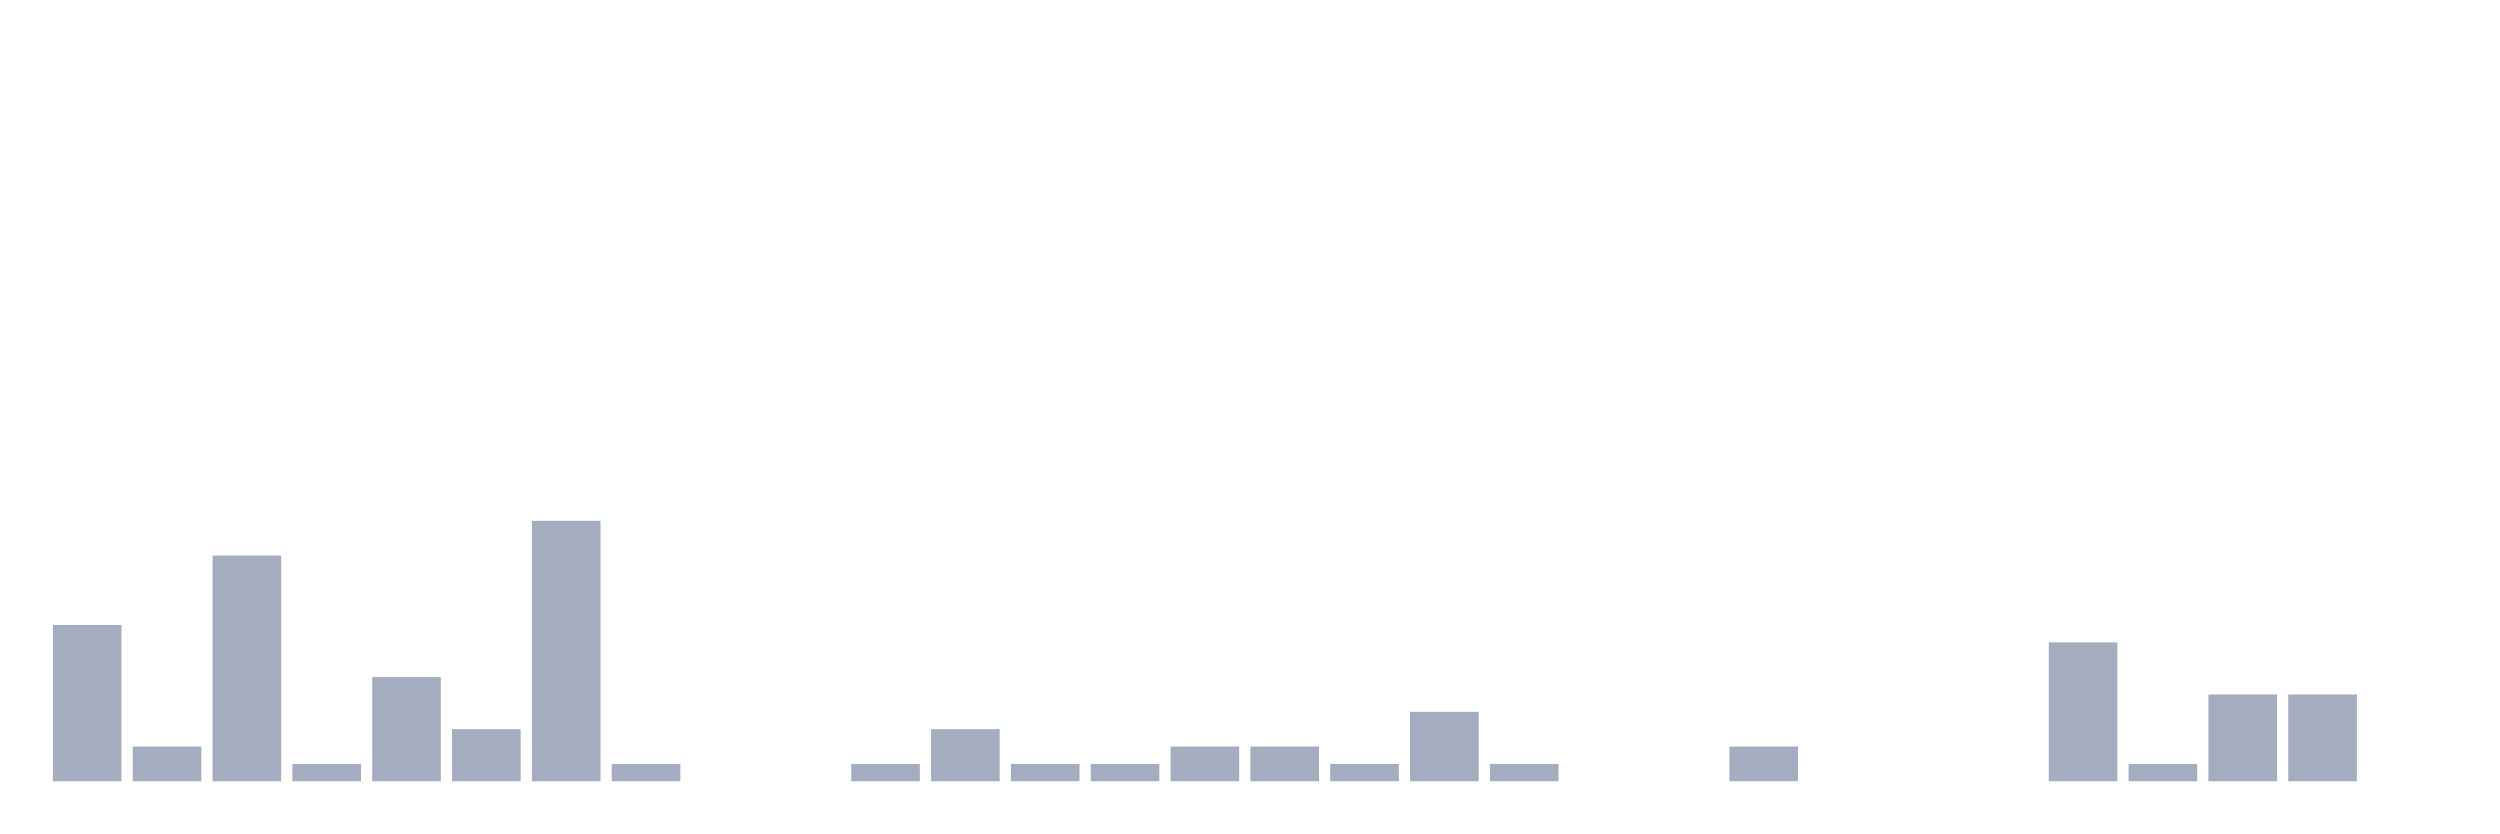
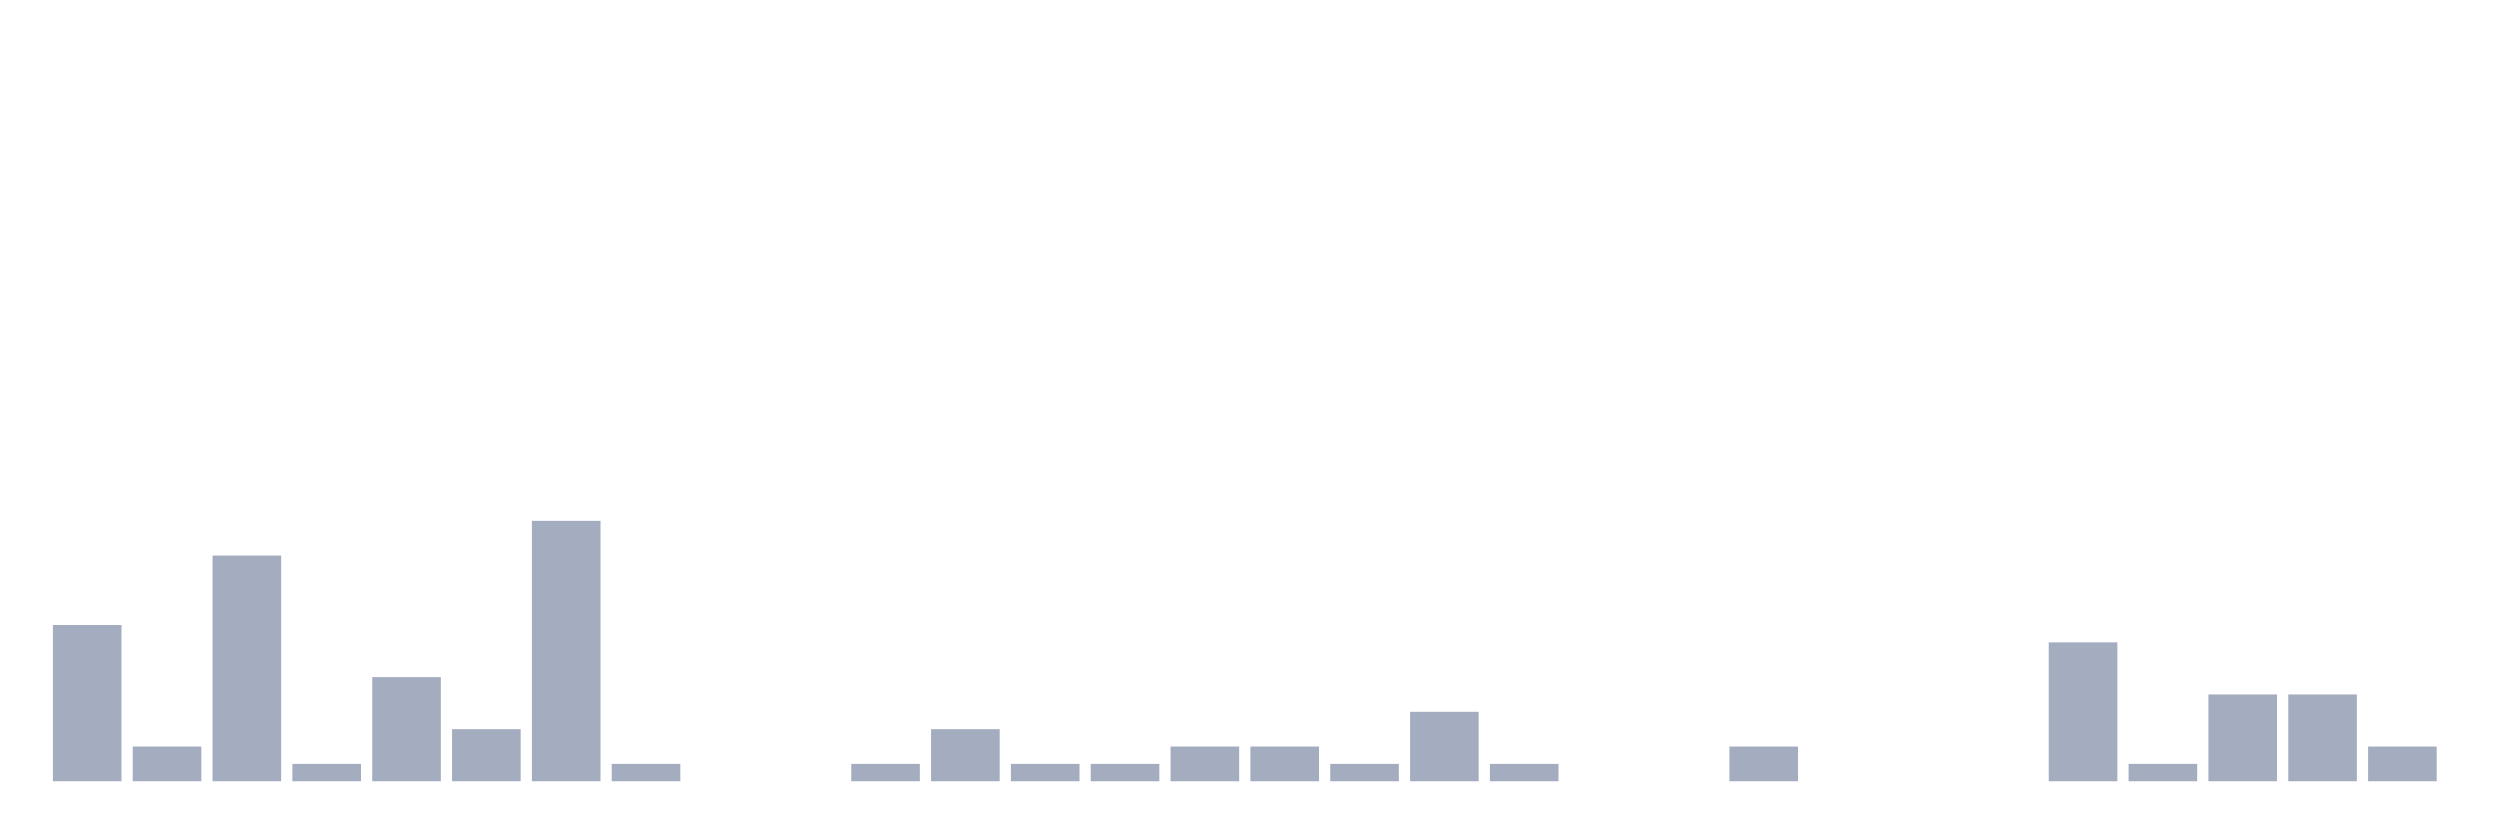
<svg xmlns="http://www.w3.org/2000/svg" viewBox="0 0 480 160">
  <g transform="translate(10,10)">
    <rect class="bar" x="0.153" width="13.175" y="110" height="30" fill="rgb(164,173,192)" />
    <rect class="bar" x="15.482" width="13.175" y="133.333" height="6.667" fill="rgb(164,173,192)" />
    <rect class="bar" x="30.81" width="13.175" y="96.667" height="43.333" fill="rgb(164,173,192)" />
    <rect class="bar" x="46.138" width="13.175" y="136.667" height="3.333" fill="rgb(164,173,192)" />
    <rect class="bar" x="61.466" width="13.175" y="120" height="20" fill="rgb(164,173,192)" />
    <rect class="bar" x="76.794" width="13.175" y="130" height="10" fill="rgb(164,173,192)" />
    <rect class="bar" x="92.123" width="13.175" y="90" height="50" fill="rgb(164,173,192)" />
    <rect class="bar" x="107.451" width="13.175" y="136.667" height="3.333" fill="rgb(164,173,192)" />
    <rect class="bar" x="122.779" width="13.175" y="140" height="0" fill="rgb(164,173,192)" />
    <rect class="bar" x="138.107" width="13.175" y="140" height="0" fill="rgb(164,173,192)" />
    <rect class="bar" x="153.436" width="13.175" y="136.667" height="3.333" fill="rgb(164,173,192)" />
    <rect class="bar" x="168.764" width="13.175" y="130" height="10" fill="rgb(164,173,192)" />
    <rect class="bar" x="184.092" width="13.175" y="136.667" height="3.333" fill="rgb(164,173,192)" />
    <rect class="bar" x="199.42" width="13.175" y="136.667" height="3.333" fill="rgb(164,173,192)" />
    <rect class="bar" x="214.748" width="13.175" y="133.333" height="6.667" fill="rgb(164,173,192)" />
    <rect class="bar" x="230.077" width="13.175" y="133.333" height="6.667" fill="rgb(164,173,192)" />
    <rect class="bar" x="245.405" width="13.175" y="136.667" height="3.333" fill="rgb(164,173,192)" />
    <rect class="bar" x="260.733" width="13.175" y="126.667" height="13.333" fill="rgb(164,173,192)" />
    <rect class="bar" x="276.061" width="13.175" y="136.667" height="3.333" fill="rgb(164,173,192)" />
    <rect class="bar" x="291.39" width="13.175" y="140" height="0" fill="rgb(164,173,192)" />
    <rect class="bar" x="306.718" width="13.175" y="140" height="0" fill="rgb(164,173,192)" />
    <rect class="bar" x="322.046" width="13.175" y="133.333" height="6.667" fill="rgb(164,173,192)" />
    <rect class="bar" x="337.374" width="13.175" y="140" height="0" fill="rgb(164,173,192)" />
    <rect class="bar" x="352.702" width="13.175" y="140" height="0" fill="rgb(164,173,192)" />
    <rect class="bar" x="368.031" width="13.175" y="140" height="0" fill="rgb(164,173,192)" />
    <rect class="bar" x="383.359" width="13.175" y="113.333" height="26.667" fill="rgb(164,173,192)" />
    <rect class="bar" x="398.687" width="13.175" y="136.667" height="3.333" fill="rgb(164,173,192)" />
    <rect class="bar" x="414.015" width="13.175" y="123.333" height="16.667" fill="rgb(164,173,192)" />
    <rect class="bar" x="429.344" width="13.175" y="123.333" height="16.667" fill="rgb(164,173,192)" />
-     <rect class="bar" x="444.672" width="13.175" y="140" height="0" fill="rgb(164,173,192)" />
+     <rect class="bar" x="444.672" width="13.175" y="133.333" height="6.667" fill="rgb(164,173,192)" />
  </g>
</svg>
